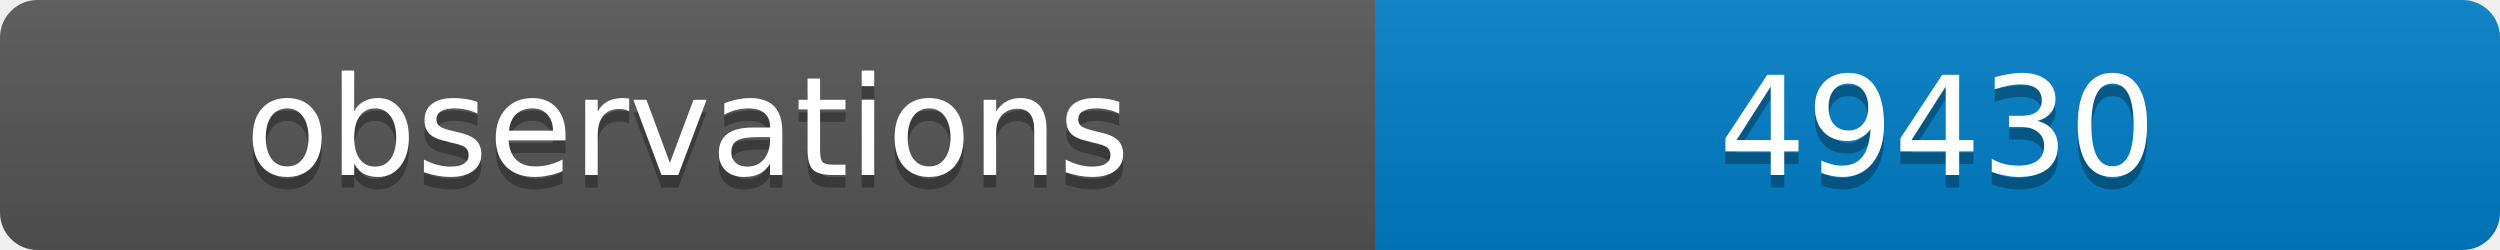
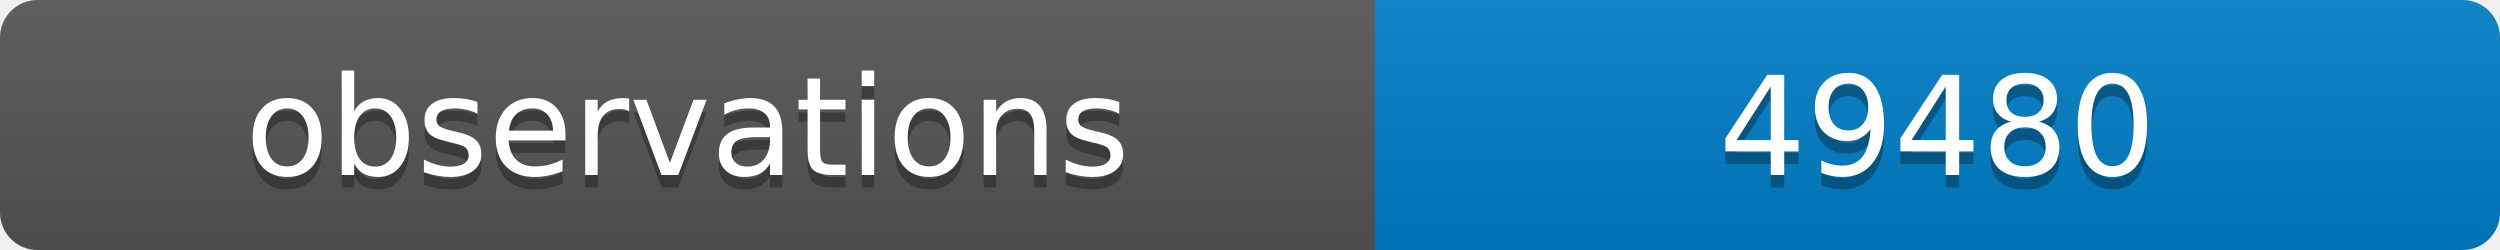
<svg xmlns="http://www.w3.org/2000/svg" width="200" height="20">
  <linearGradient id="b" x2="0" y2="100%">
    <stop offset="0" stop-color="#bbb" stop-opacity=".1" />
    <stop offset="1" stop-opacity=".1" />
  </linearGradient>
  <clipPath id="a">
    <rect width="200" height="20" rx="3" fill="#fff" />
  </clipPath>
  <g clip-path="url(#a)">
    <path fill="#555" d="M0 0h110v20H0z" />
    <path fill="#007ec6" d="M110 0h90v20H110z" />
    <path fill="url(#b)" d="M0 0h200v20H0z" />
  </g>
  <g fill="#fff" text-anchor="middle" font-family="DejaVu Sans,Verdana,Geneva,sans-serif" font-size="11">
    <text x="55" y="15" fill="#010101" fill-opacity=".3">observations</text>
    <text x="55" y="14">observations</text>
-     <text x="155" y="15" fill="#010101" fill-opacity=".3">49430</text>
-     <text x="155" y="14">49430</text>
+     <text x="155" y="15" fill="#010101" fill-opacity=".3">49480</text>
+     <text x="155" y="14">49480</text>
  </g>
</svg>
